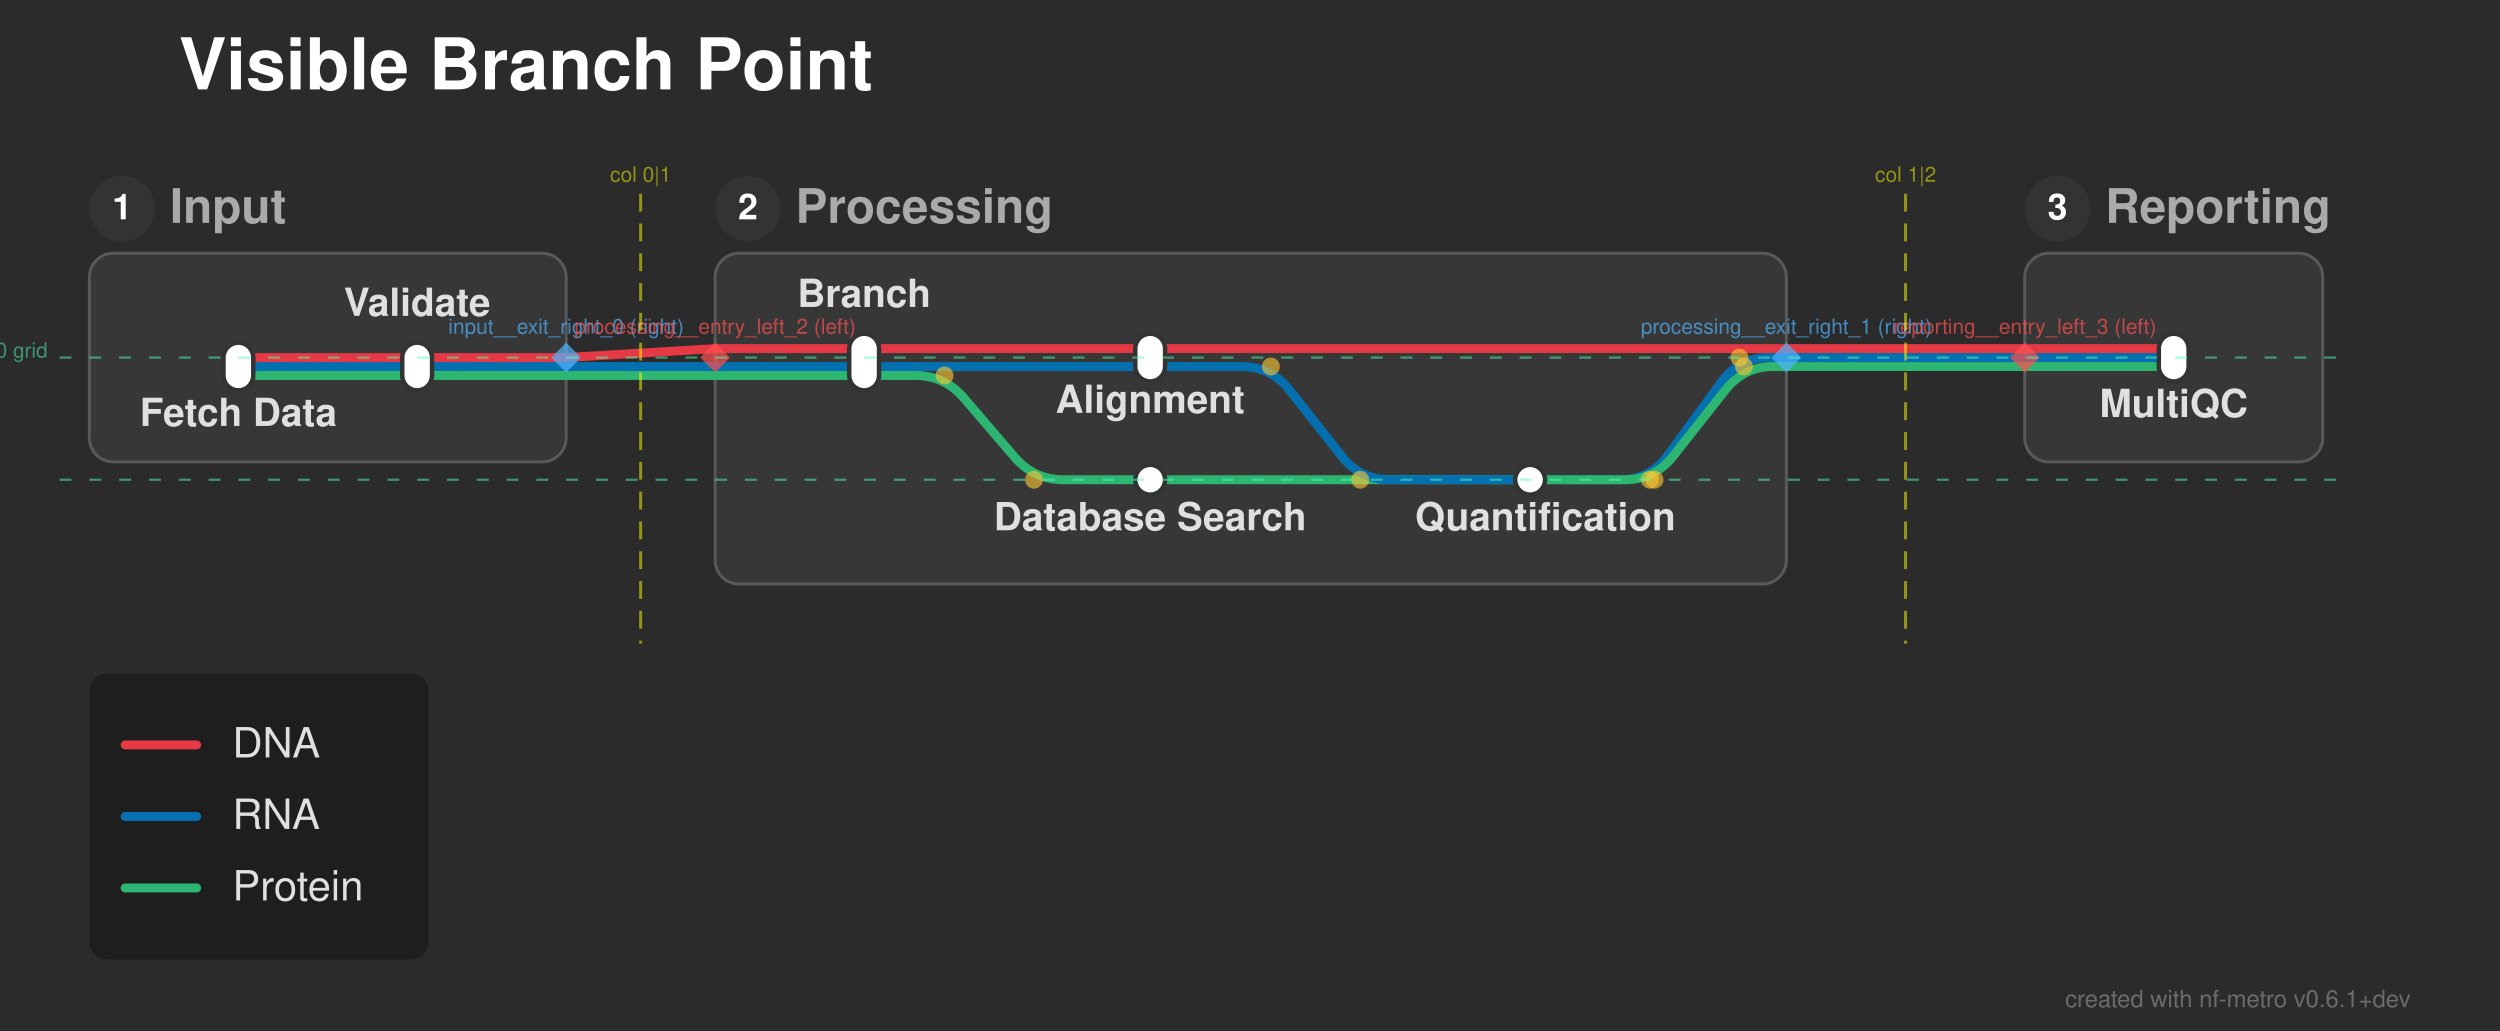
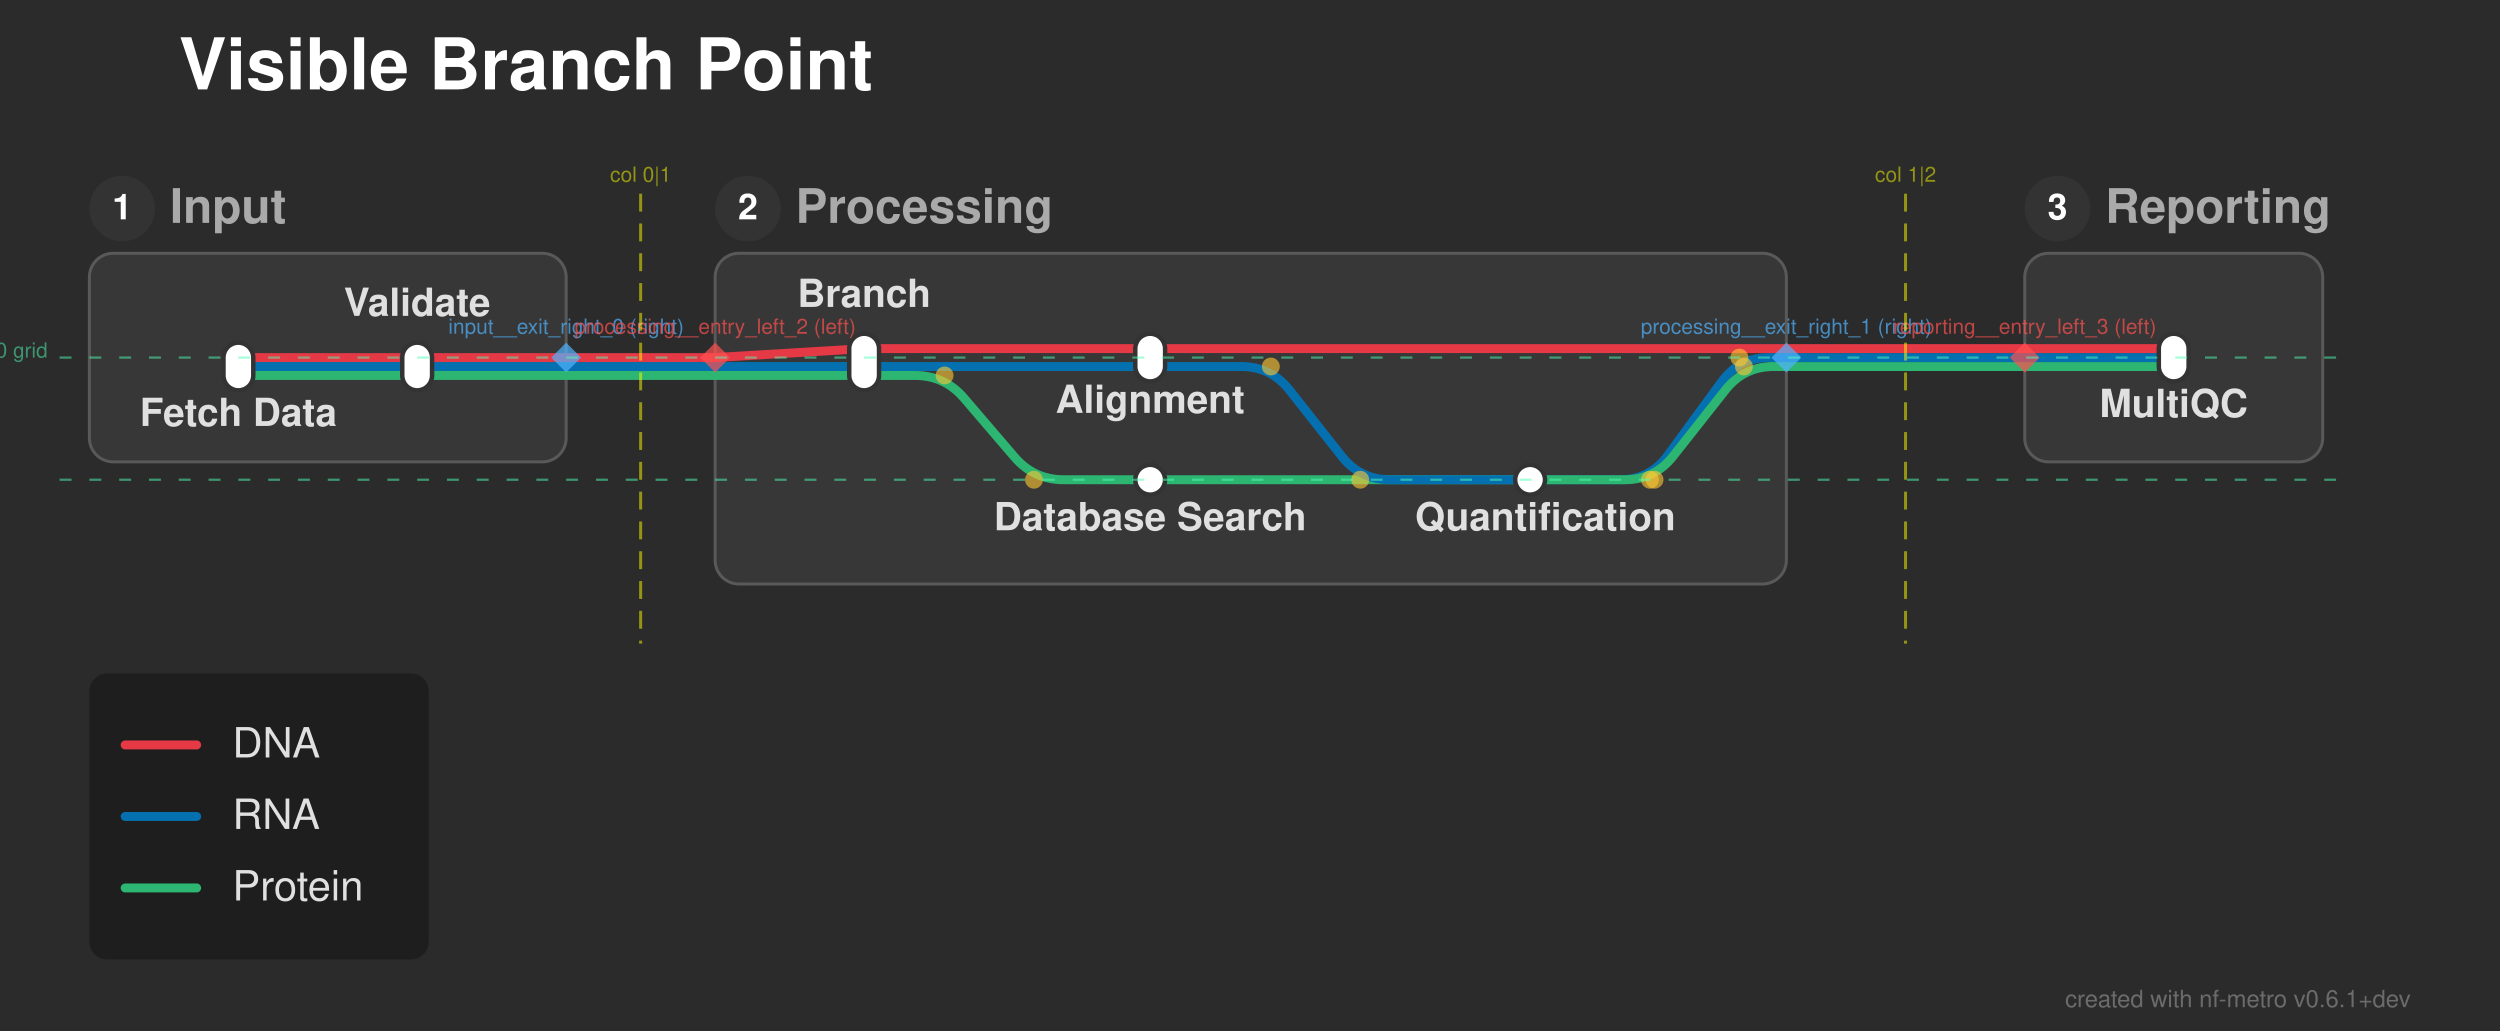
<svg xmlns="http://www.w3.org/2000/svg" width="839" height="346" viewBox="0 0 839 346">
  <defs>
</defs>
  <rect x="0" y="0" width="839" height="346" fill="#2b2b2b" />
  <text x="60.0" y="30.0" font-size="24.0" fill="#ffffff" font-family="'Helvetica Neue', Helvetica, Arial, sans-serif" font-weight="bold" class="nf-metro-title">Visible Branch Point</text>
  <rect x="30.0" y="85.0" width="160.0" height="70.0" rx="8" ry="8" fill="#373737" stroke="#595959" stroke-width="1.0" />
  <circle cx="41.0" cy="70.0" r="11" fill="#333333" class="nf-metro-section-num-circle" />
  <text x="41.0" y="70.0" font-size="12" fill="#ffffff" font-family="'Helvetica Neue', Helvetica, Arial, sans-serif" font-weight="bold" text-anchor="middle" dy="0.3em">1</text>
  <text x="57.0" y="70.0" font-size="16.0" fill="#aaaaaa" font-family="'Helvetica Neue', Helvetica, Arial, sans-serif" font-weight="bold" dy="0.3em" class="nf-metro-section-label">Input</text>
  <rect x="240.0" y="85.0" width="359.5" height="111.0" rx="8" ry="8" fill="#373737" stroke="#595959" stroke-width="1.0" />
  <circle cx="251.0" cy="70.0" r="11" fill="#333333" class="nf-metro-section-num-circle" />
  <text x="251.0" y="70.0" font-size="12" fill="#ffffff" font-family="'Helvetica Neue', Helvetica, Arial, sans-serif" font-weight="bold" text-anchor="middle" dy="0.3em">2</text>
  <text x="267.0" y="70.0" font-size="16.0" fill="#aaaaaa" font-family="'Helvetica Neue', Helvetica, Arial, sans-serif" font-weight="bold" dy="0.3em" class="nf-metro-section-label">Processing</text>
  <rect x="679.5" y="85.0" width="100.0" height="70.0" rx="8" ry="8" fill="#373737" stroke="#595959" stroke-width="1.0" />
  <circle cx="690.5" cy="70.0" r="11" fill="#333333" class="nf-metro-section-num-circle" />
  <text x="690.5" y="70.0" font-size="12" fill="#ffffff" font-family="'Helvetica Neue', Helvetica, Arial, sans-serif" font-weight="bold" text-anchor="middle" dy="0.3em">3</text>
  <text x="706.5" y="70.0" font-size="16.0" fill="#aaaaaa" font-family="'Helvetica Neue', Helvetica, Arial, sans-serif" font-weight="bold" dy="0.3em" class="nf-metro-section-label">Reporting</text>
  <path d="M513.5,161.0 L543.739,161.0 Q553.739,161.0,559.644,152.93 L577.834,128.07 Q583.739,120.0,593.739,120.0 L599.5,120.0" stroke="#0570b0" stroke-width="3.0" fill="none" stroke-linecap="round" stroke-linejoin="round" />
  <path d="M386.0,161.0 L545.261,161.0 Q555.261,161.0,561.458,153.151 L579.065,130.849 Q585.261,123.0,595.261,123.0 L599.5,123.0" stroke="#2db572" stroke-width="3.0" fill="none" stroke-linecap="round" stroke-linejoin="round" />
  <path d="M80.0,126.0 L140.0,126.0" stroke="#2db572" stroke-width="3.0" stroke-linecap="round" />
  <path d="M290.0,126.0 L307.0,126.0 Q317.0,126.0,323.508,133.593 L340.492,153.407 Q347.0,161.0,357.0,161.0 L386.0,161.0" stroke="#2db572" stroke-width="3.0" fill="none" stroke-linecap="round" stroke-linejoin="round" />
  <path d="M140.0,126.0 L190.0,126.0" stroke="#2db572" stroke-width="3.0" stroke-linecap="round" />
  <path d="M240.0,126.0 L290.0,126.0" stroke="#2db572" stroke-width="3.0" stroke-linecap="round" />
  <path d="M190.0,126.0 L240.0,126.0" stroke="#2db572" stroke-width="3.0" stroke-linecap="round" />
  <path d="M80.0,123.0 L140.0,123.0" stroke="#0570b0" stroke-width="3.0" stroke-linecap="round" />
  <path d="M290.0,123.0 L386.0,123.0" stroke="#0570b0" stroke-width="3.0" stroke-linecap="round" />
  <path d="M386.0,123.0 L416.5,123.0 Q426.5,123.0,432.696,130.849 L450.304,153.151 Q456.5,161.0,466.5,161.0 L513.5,161.0" stroke="#0570b0" stroke-width="3.0" fill="none" stroke-linecap="round" stroke-linejoin="round" />
  <path d="M140.0,123.0 L190.0,123.0" stroke="#0570b0" stroke-width="3.0" stroke-linecap="round" />
  <path d="M240.0,123.0 L290.0,123.0" stroke="#0570b0" stroke-width="3.0" stroke-linecap="round" />
  <path d="M679.5,123.0 L729.5,123.0" stroke="#2db572" stroke-width="3.0" stroke-linecap="round" />
  <path d="M190.0,123.0 L240.0,123.0" stroke="#0570b0" stroke-width="3.0" stroke-linecap="round" />
  <path d="M599.5,123.0 L679.5,123.0" stroke="#2db572" stroke-width="3.0" stroke-linecap="round" />
  <path d="M80.0,120.0 L140.0,120.0" stroke="#e63946" stroke-width="3.0" stroke-linecap="round" />
  <path d="M140.0,120.0 L190.0,120.0" stroke="#e63946" stroke-width="3.0" stroke-linecap="round" />
+   <path d="M240.0,120.0 L290.0,117.0" stroke="#e63946" stroke-width="3.0" stroke-linecap="round" />
  <path d="M679.5,120.0 L729.5,120.0" stroke="#0570b0" stroke-width="3.0" stroke-linecap="round" />
-   <path d="M190.0,120.0 L240.0,117.0" stroke="#e63946" stroke-width="3.0" stroke-linecap="round" />
+   <path d="M190.0,120.0 L240.0,120.0" stroke="#e63946" stroke-width="3.0" stroke-linecap="round" />
  <path d="M599.5,120.0 L679.5,120.0" stroke="#0570b0" stroke-width="3.0" stroke-linecap="round" />
  <path d="M290.0,117.0 L386.0,117.0" stroke="#e63946" stroke-width="3.0" stroke-linecap="round" />
-   <path d="M240.0,117.0 L290.0,117.0" stroke="#e63946" stroke-width="3.0" stroke-linecap="round" />
  <path d="M386.0,117.0 L599.5,117.0" stroke="#e63946" stroke-width="3.0" stroke-linecap="round" />
  <path d="M679.5,117.0 L729.5,117.0" stroke="#e63946" stroke-width="3.0" stroke-linecap="round" />
  <path d="M599.5,117.0 L679.5,117.0" stroke="#e63946" stroke-width="3.0" stroke-linecap="round" />
  <rect x="75.0" y="115.0" width="10.0" height="16.0" rx="5.0" ry="5.0" fill="#ffffff" stroke="#333333" stroke-width="1.5" />
  <rect x="135.0" y="115.0" width="10.0" height="16.0" rx="5.0" ry="5.0" fill="#ffffff" stroke="#333333" stroke-width="1.5" />
  <rect x="285.0" y="112.0" width="10.0" height="19.0" rx="5.0" ry="5.0" fill="#ffffff" stroke="#333333" stroke-width="1.5" />
  <rect x="381.0" y="112.0" width="10.0" height="16.0" rx="5.0" ry="5.0" fill="#ffffff" stroke="#333333" stroke-width="1.5" />
  <rect x="508.5" y="156.0" width="10.0" height="10.0" rx="5.0" ry="5.0" fill="#ffffff" stroke="#333333" stroke-width="1.5" />
  <rect x="381.0" y="156.0" width="10.0" height="10.0" rx="5.0" ry="5.0" fill="#ffffff" stroke="#333333" stroke-width="1.5" />
  <rect x="724.5" y="112.0" width="10.0" height="16.0" rx="5.0" ry="5.0" fill="#ffffff" stroke="#333333" stroke-width="1.5" />
  <text x="80.0" y="137.0" font-size="13.0" fill="#e0e0e0" font-family="'Helvetica Neue', Helvetica, Arial, sans-serif" font-weight="bold" text-anchor="middle" dominant-baseline="hanging">Fetch Data</text>
  <text x="290.0" y="103.0" font-size="13.0" fill="#e0e0e0" font-family="'Helvetica Neue', Helvetica, Arial, sans-serif" font-weight="bold" text-anchor="middle" dominant-baseline="auto">Branch</text>
  <text x="729.5" y="134.0" font-size="13.0" fill="#e0e0e0" font-family="'Helvetica Neue', Helvetica, Arial, sans-serif" font-weight="bold" text-anchor="middle" dominant-baseline="hanging">MultiQC</text>
  <text x="140.0" y="106.0" font-size="13.0" fill="#e0e0e0" font-family="'Helvetica Neue', Helvetica, Arial, sans-serif" font-weight="bold" text-anchor="middle" dominant-baseline="auto">Validate</text>
  <text x="386.0" y="132.6" font-size="13.0" fill="#e0e0e0" font-family="'Helvetica Neue', Helvetica, Arial, sans-serif" font-weight="bold" text-anchor="middle" dominant-baseline="hanging">Alignment</text>
  <text x="386.0" y="172.0" font-size="13.0" fill="#e0e0e0" font-family="'Helvetica Neue', Helvetica, Arial, sans-serif" font-weight="bold" text-anchor="middle" dominant-baseline="hanging">Database Search</text>
  <text x="518.6" y="172.0" font-size="13.0" fill="#e0e0e0" font-family="'Helvetica Neue', Helvetica, Arial, sans-serif" font-weight="bold" text-anchor="middle" dominant-baseline="hanging">Quantification</text>
  <circle cx="317.0" cy="126.0" r="3.0" fill="rgba(255, 200, 50, 0.6)" />
  <circle cx="347.0" cy="161.0" r="3.0" fill="rgba(255, 200, 50, 0.6)" />
  <circle cx="426.5" cy="123.0" r="3.0" fill="rgba(255, 200, 50, 0.6)" />
  <circle cx="456.5" cy="161.0" r="3.0" fill="rgba(255, 200, 50, 0.6)" />
  <circle cx="553.739" cy="161.0" r="3.0" fill="rgba(255, 200, 50, 0.6)" />
  <circle cx="583.739" cy="120.0" r="3.0" fill="rgba(255, 200, 50, 0.6)" />
  <circle cx="555.261" cy="161.0" r="3.0" fill="rgba(255, 200, 50, 0.6)" />
  <circle cx="585.261" cy="123.0" r="3.0" fill="rgba(255, 200, 50, 0.6)" />
  <path d="M190.0,115.0 L195.0,120.0 L190.0,125.0 L185.0,120.0 Z" fill="rgba(80, 180, 255, 0.7)" stroke="none" />
  <text x="190.0" y="112.0" font-size="7" fill="rgba(80, 180, 255, 0.7)" font-family="'Helvetica Neue', Helvetica, Arial, sans-serif" text-anchor="middle" dominant-baseline="auto">input__exit_right_0 (right)</text>
  <path d="M599.5,115.0 L604.5,120.0 L599.5,125.0 L594.5,120.0 Z" fill="rgba(80, 180, 255, 0.7)" stroke="none" />
  <text x="599.5" y="112.0" font-size="7" fill="rgba(80, 180, 255, 0.7)" font-family="'Helvetica Neue', Helvetica, Arial, sans-serif" text-anchor="middle" dominant-baseline="auto">processing__exit_right_1 (right)</text>
  <path d="M240.0,115.0 L245.0,120.0 L240.0,125.0 L235.0,120.0 Z" fill="rgba(255, 80, 80, 0.7)" stroke="none" />
  <text x="240.0" y="112.0" font-size="7" fill="rgba(255, 80, 80, 0.7)" font-family="'Helvetica Neue', Helvetica, Arial, sans-serif" text-anchor="middle" dominant-baseline="auto">processing__entry_left_2 (left)</text>
  <path d="M679.5,115.0 L684.5,120.0 L679.5,125.0 L674.5,120.0 Z" fill="rgba(255, 80, 80, 0.7)" stroke="none" />
  <text x="679.5" y="112.0" font-size="7" fill="rgba(255, 80, 80, 0.7)" font-family="'Helvetica Neue', Helvetica, Arial, sans-serif" text-anchor="middle" dominant-baseline="auto">reporting__entry_left_3 (left)</text>
  <path d="M215.0,65.0 L215.0,216.0" stroke="rgba(255, 255, 0, 0.5)" stroke-width="1" stroke-dasharray="6,4" />
  <text x="215.0" y="61.0" font-size="7" fill="rgba(255, 255, 0, 0.5)" font-family="'Helvetica Neue', Helvetica, Arial, sans-serif" text-anchor="middle">col 0|1</text>
  <path d="M639.5,65.0 L639.5,216.0" stroke="rgba(255, 255, 0, 0.5)" stroke-width="1" stroke-dasharray="6,4" />
  <text x="639.5" y="61.0" font-size="7" fill="rgba(255, 255, 0, 0.5)" font-family="'Helvetica Neue', Helvetica, Arial, sans-serif" text-anchor="middle">col 1|2</text>
  <path d="M20.0,120.0 L789.5,120.0" stroke="rgba(80, 255, 180, 0.5)" stroke-width="0.75" stroke-dasharray="4,6" />
  <text x="16.0" y="120.0" font-size="7" fill="rgba(80, 255, 180, 0.5)" font-family="'Helvetica Neue', Helvetica, Arial, sans-serif" text-anchor="end">row 0 grid</text>
  <path d="M20.0,161.0 L789.5,161.0" stroke="rgba(80, 255, 180, 0.5)" stroke-width="0.75" stroke-dasharray="4,6" />
  <rect x="30.0" y="226.0" width="113.9" height="96.0" rx="6" ry="6" fill="rgba(0, 0, 0, 0.3)" />
  <path d="M42.0,250.0 L66.0,250.0" stroke="#e63946" stroke-width="3.0" stroke-linecap="round" />
  <text x="78.0" y="250.0" font-size="14.0" fill="#e0e0e0" font-family="'Helvetica Neue', Helvetica, Arial, sans-serif" dy="0.3em">DNA</text>
  <path d="M42.0,274.0 L66.0,274.0" stroke="#0570b0" stroke-width="3.0" stroke-linecap="round" />
  <text x="78.0" y="274.0" font-size="14.0" fill="#e0e0e0" font-family="'Helvetica Neue', Helvetica, Arial, sans-serif" dy="0.3em">RNA</text>
  <path d="M42.0,298.0 L66.0,298.0" stroke="#2db572" stroke-width="3.0" stroke-linecap="round" />
  <text x="78.0" y="298.0" font-size="14.0" fill="#e0e0e0" font-family="'Helvetica Neue', Helvetica, Arial, sans-serif" dy="0.3em">Protein</text>
  <text x="809.0" y="338.0" font-size="8" fill="rgba(150, 150, 150, 0.6)" font-family="'Helvetica Neue', Helvetica, Arial, sans-serif" text-anchor="end">created with nf-metro v0.6.1+dev</text>
</svg>
